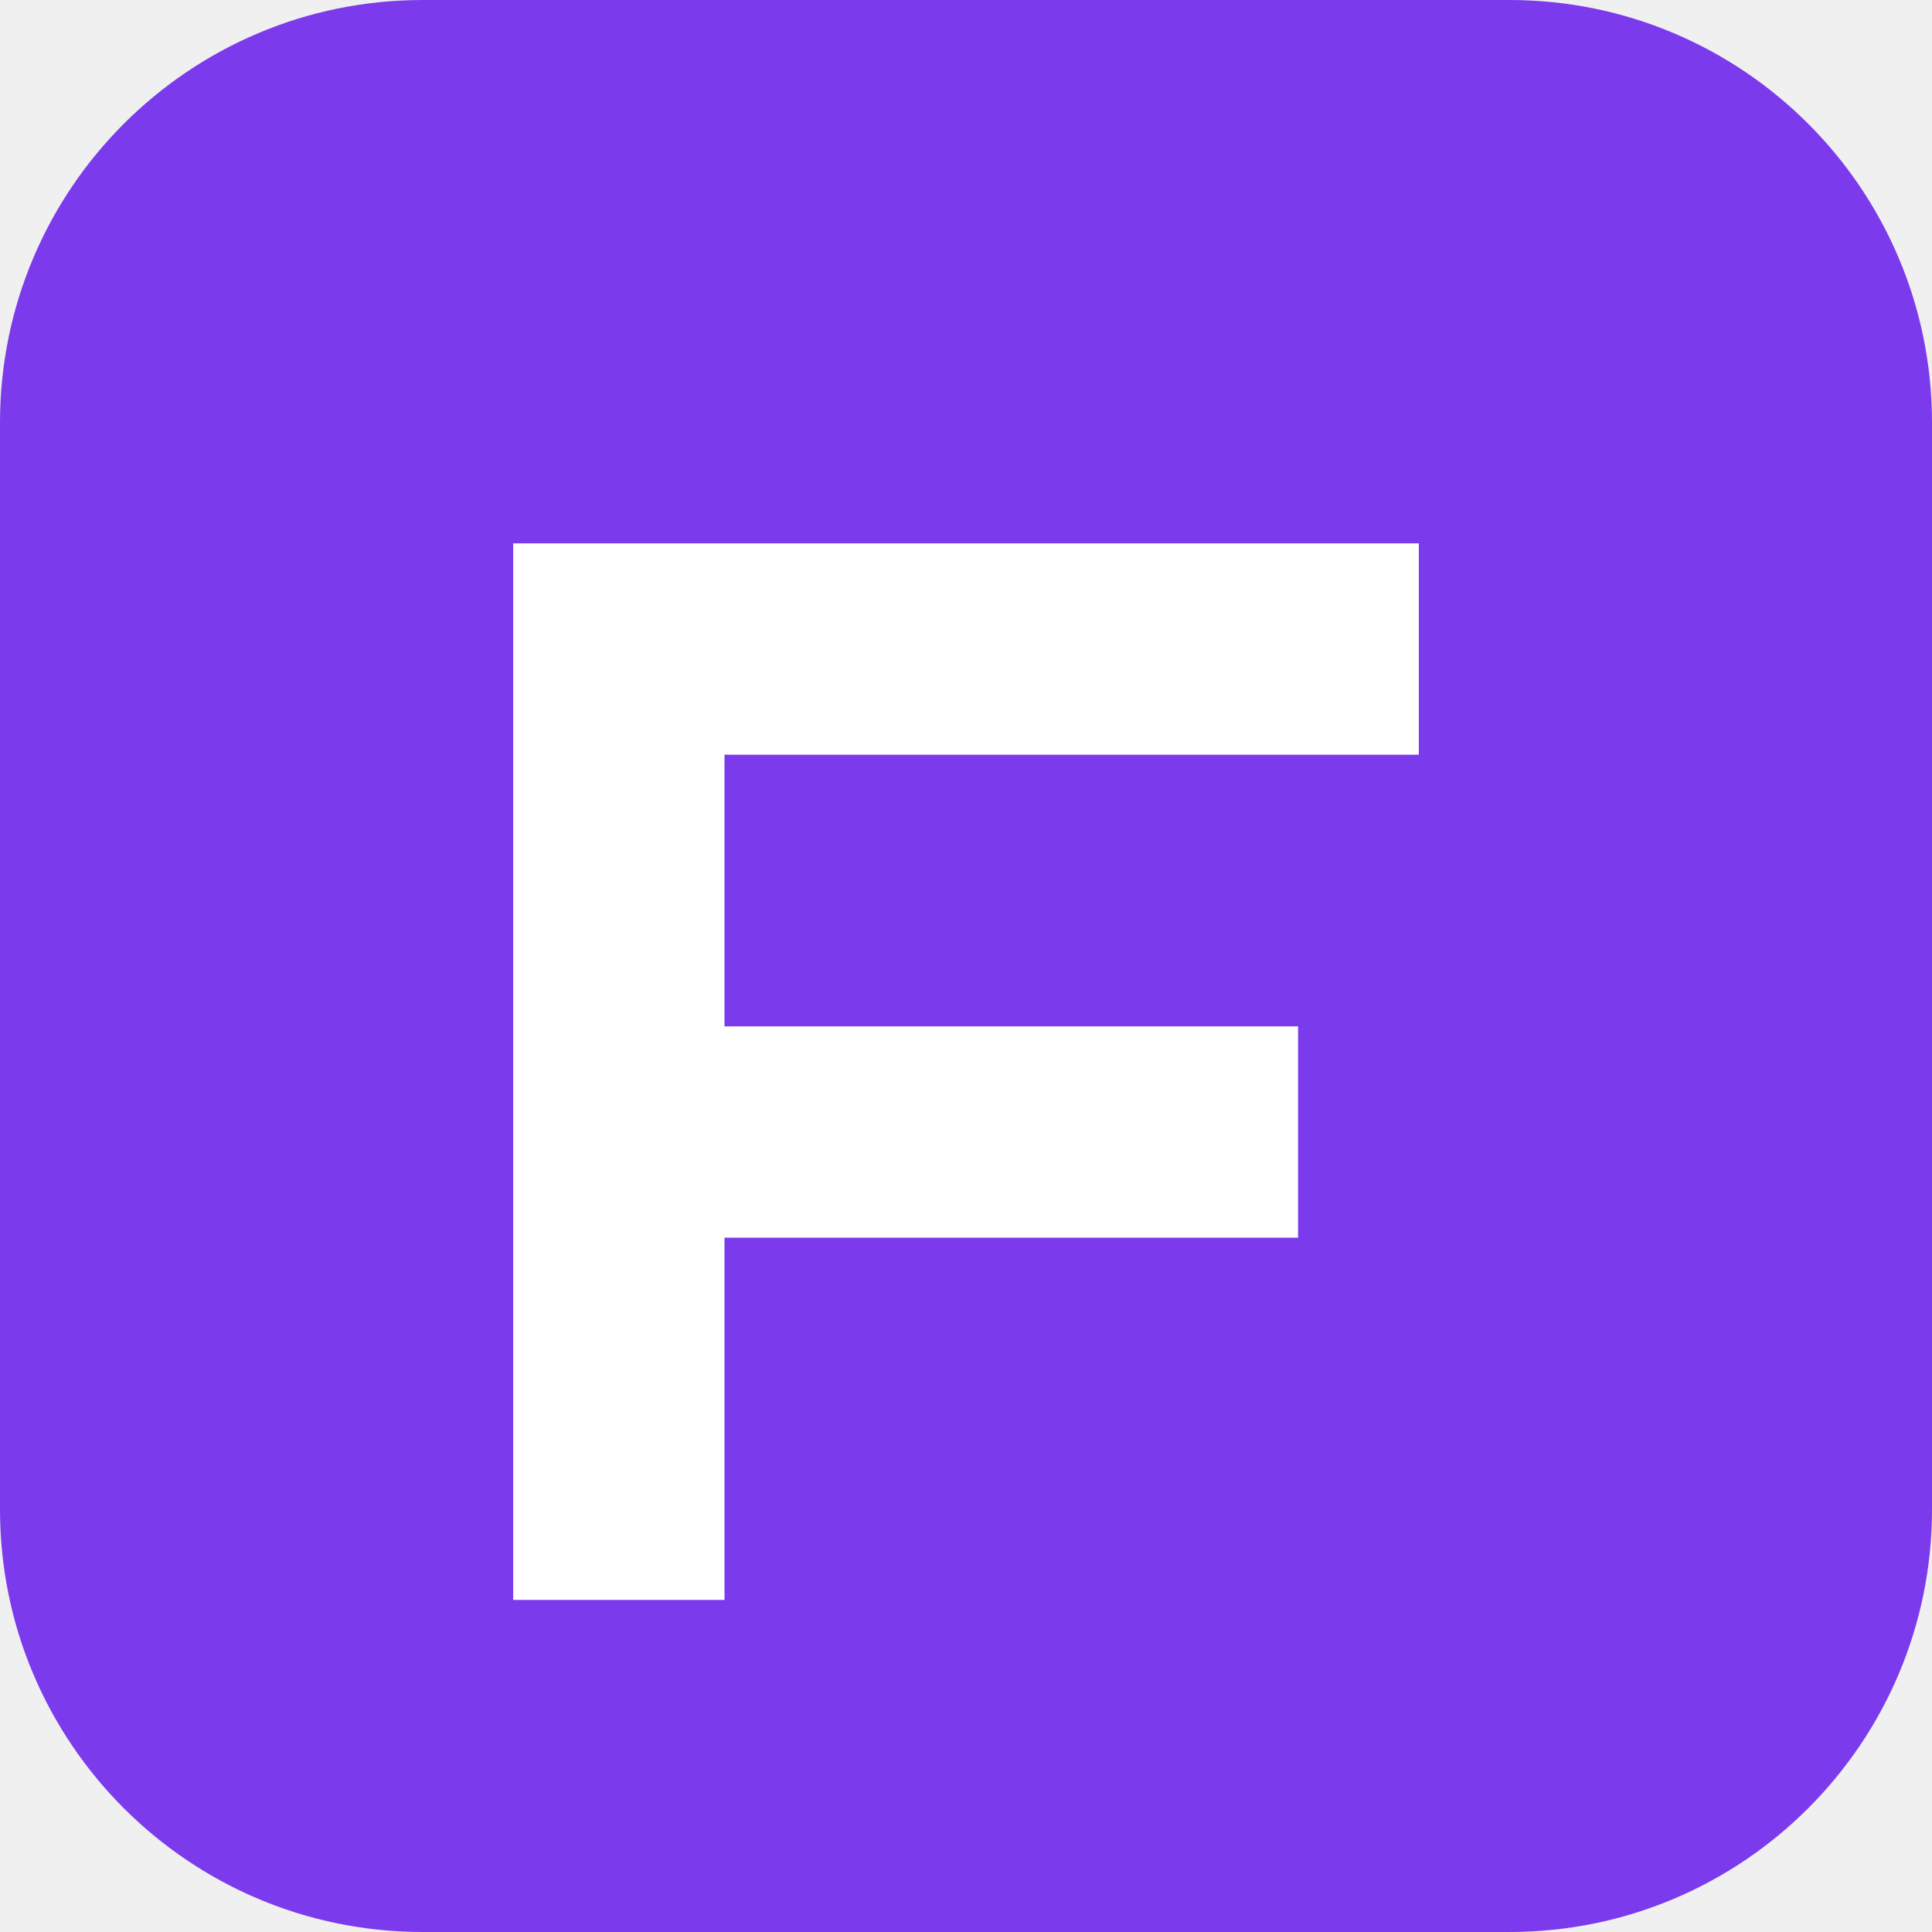
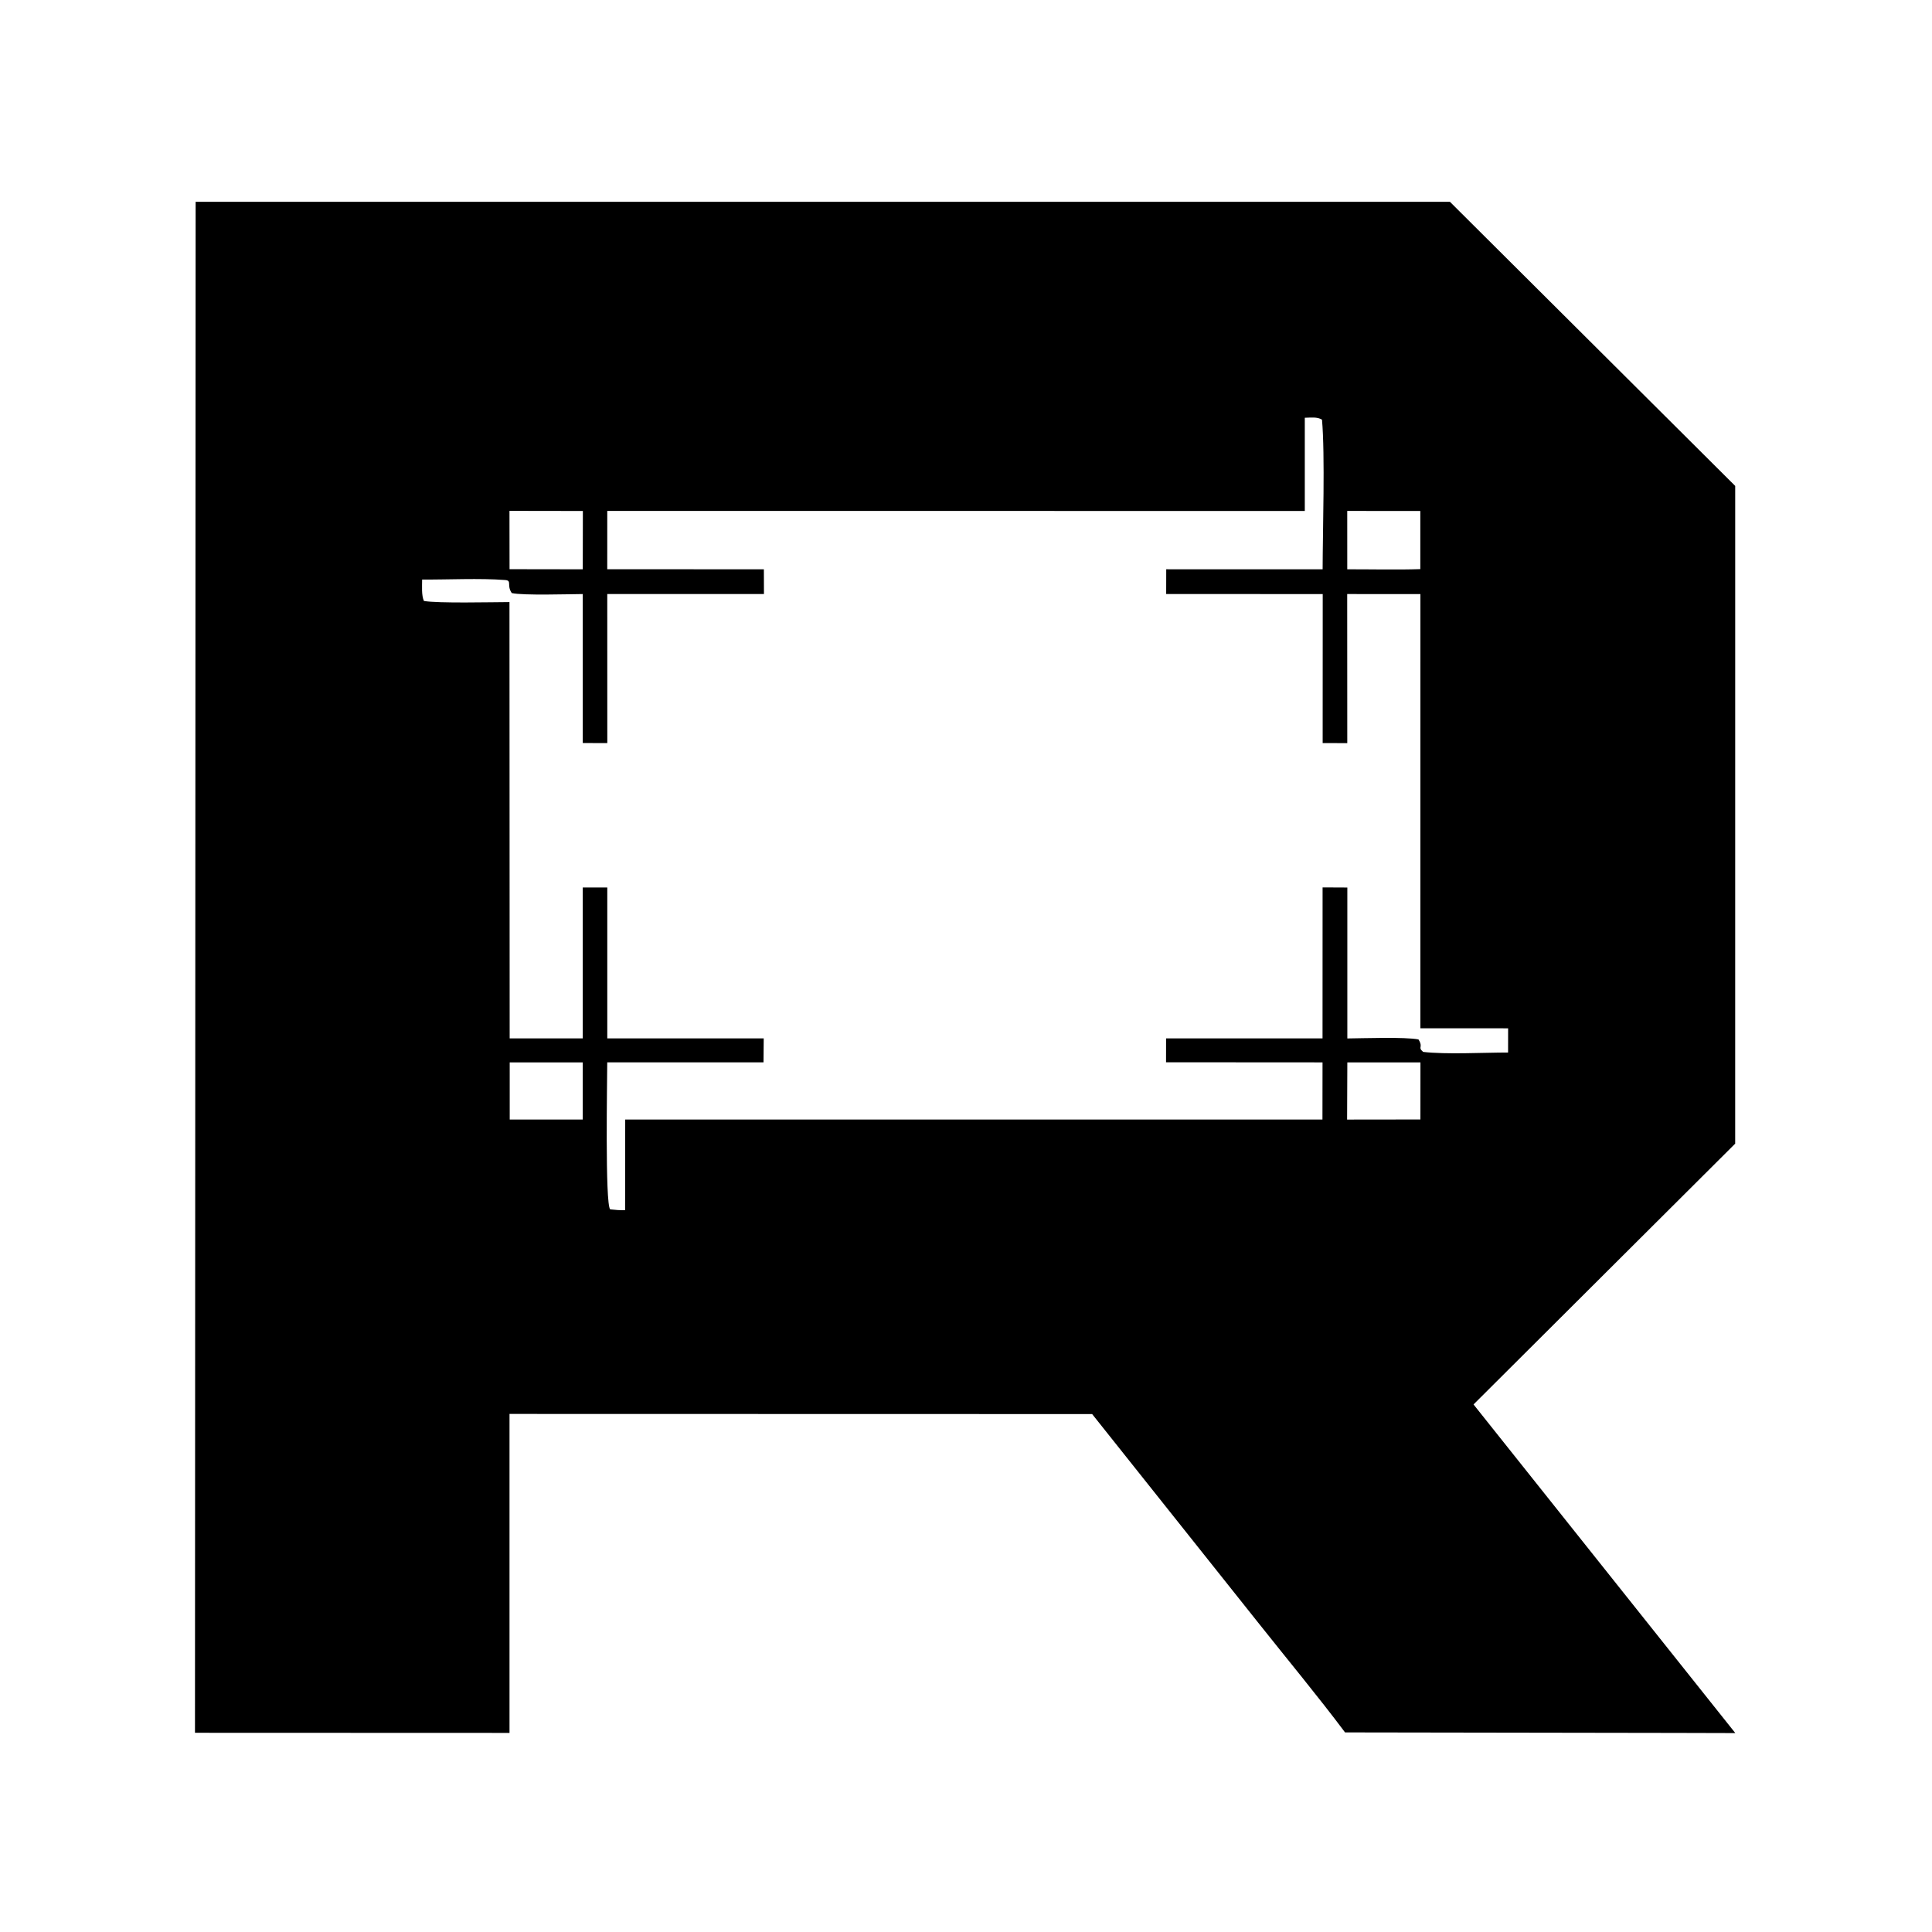
- <svg xmlns="http://www.w3.org/2000/svg" viewBox="0 0 64 64">
-   <rect width="64" height="64" rx="14" fill="#7c3aed" />
-   <path d="M17 18h30v7H24v9h19v7H24v12h-7V18Z" fill="white" />
+ <svg xmlns="http://www.w3.org/2000/svg" viewBox="0 0 1000 1000">
+   <rect width="1000" height="1000" fill="#fff" />
+   <g transform="translate(500 500)">
+     <path fill="#000" d="M-398.74-395.539L250.48-395.547 398.14-248.482 398.13 91.948 262.7 226.941 398.2 397.04 367.75 396.96 196.2 396.69C182.33 378.18 165.72 358.14 151.26 339.92L65.29 231.92-236.28 231.85-236.28 396.95-399.08 396.89-398.74-395.539Z" />
+     <path fill="#fff" d="M175.36-283.767C178.44-283.83 181.73-284.328 184.26-282.791 185.9-264.742 184.63-224.969 184.59-205.33L103.64-205.347 103.61-192.532 184.64-192.512 184.61-115.384 197.35-115.365 197.31-192.523 235.2-192.497 235.18 32.23 280.6 32.255 280.58 44.785C268.05 44.783 248.43 45.86 236.61 44.463 233.53 41.81 236.94 42.411 234.19 38.004 227.2 36.65 205.54 37.42 197.38 37.498L197.38-40.618 184.57-40.679 184.54 37.465 103.56 37.457 103.54 49.83 184.54 49.883 184.5 79.466-176.39 79.46-176.45 126.404C-179.5 126.423-181.13 126.291-184.18 125.959-186.88 123.206-185.71 58.908-185.69 49.868L-104.81 49.858-104.7 37.469-185.67 37.476-185.67-40.652-198.37-40.645-198.37 37.466-236.2 37.461-236.3-188.366C-245.52-188.335-273.4-187.66-280.58-188.944-281.91-191.918-281.51-196.579-281.51-200.03-268.6-199.924-251.6-200.811-238.48-199.774-234.86-199.488-237.89-197.047-235.1-193.028-229.21-191.715-205.51-192.469-198.37-192.524L-198.36-115.407-185.66-115.391-185.68-192.529-104.58-192.535-104.62-205.331-185.69-205.366-185.68-235.559 175.36-235.519 175.36-283.767Z" />
+     <path fill="#fff" d="M-236.3-235.575L-198.31-235.516-198.36-205.328-236.26-205.387-236.3-235.575Z" />
+     <path fill="#fff" d="M197.33-235.539L235.15-235.517 235.15-205.424C223.28-205.027 209.38-205.359 197.34-205.335L197.33-235.539Z" />
+     <path fill="#fff" d="M197.38 49.893L235.22 49.906 235.2 79.438 197.26 79.485 197.38 49.893Z" />
+     <path fill="#fff" d="M-236.18 49.896L-198.37 49.883-198.38 79.467-236.17 79.455-236.18 49.896Z" />
+   </g>
</svg>
